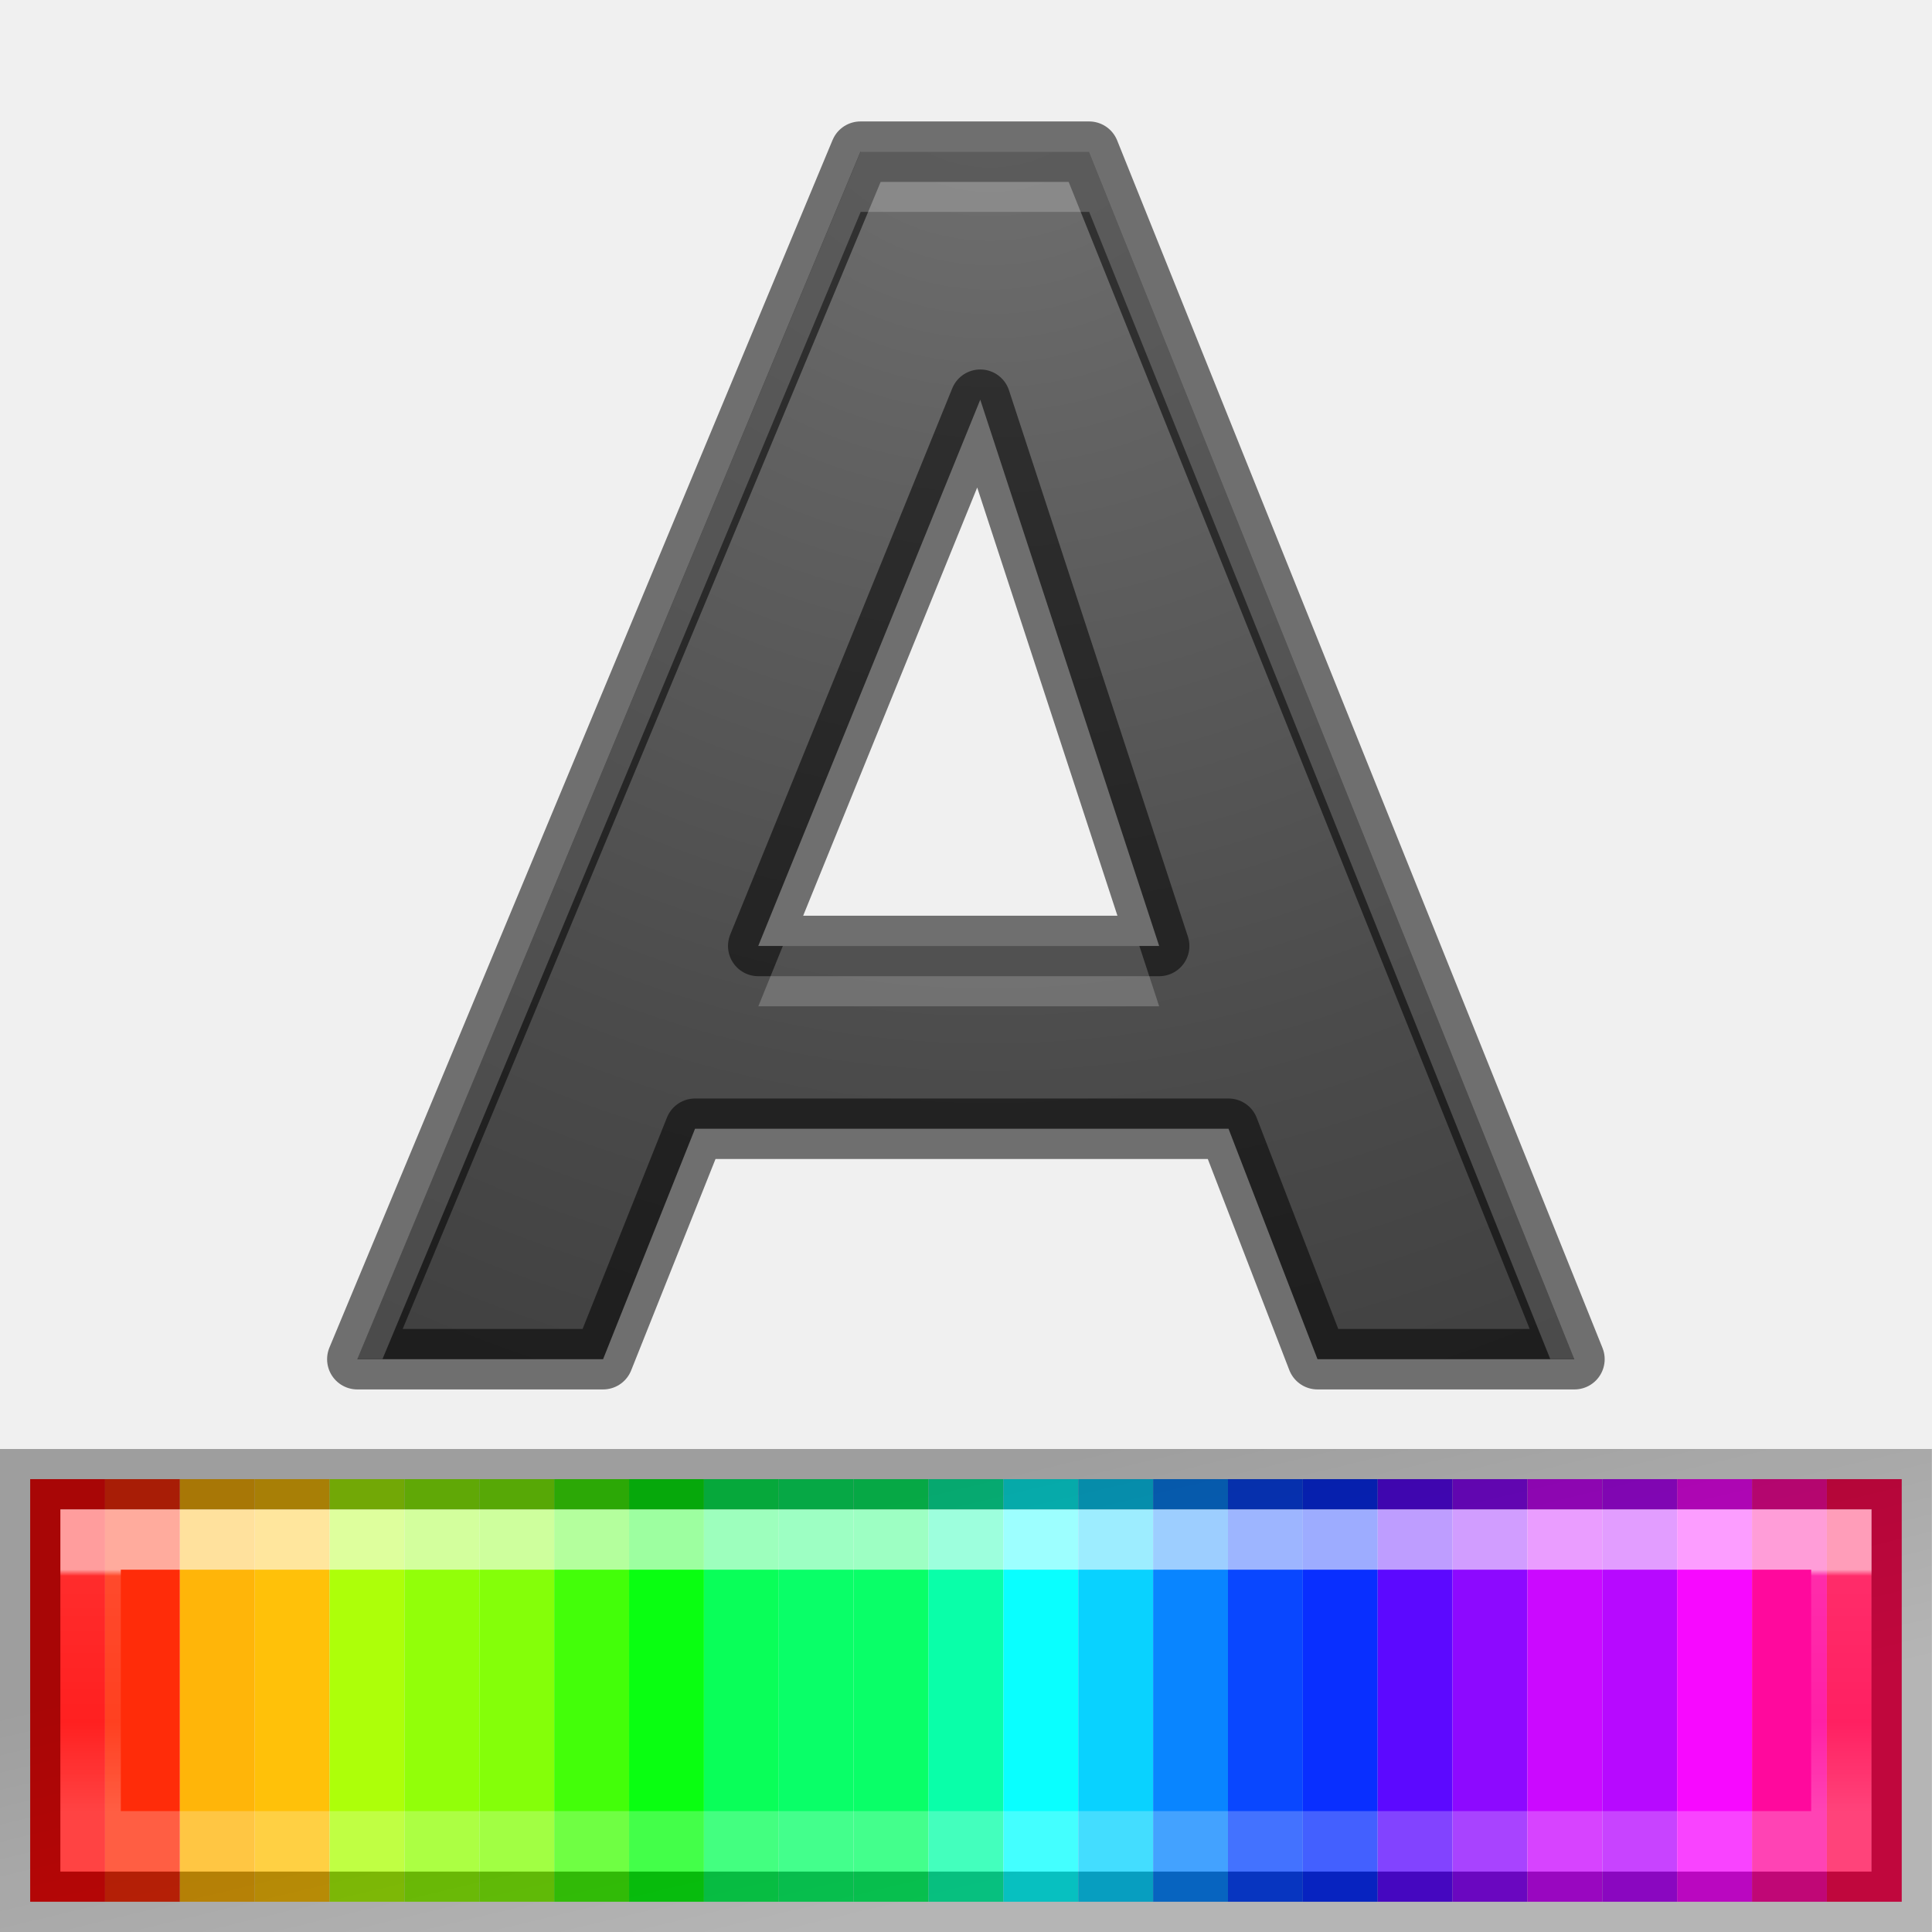
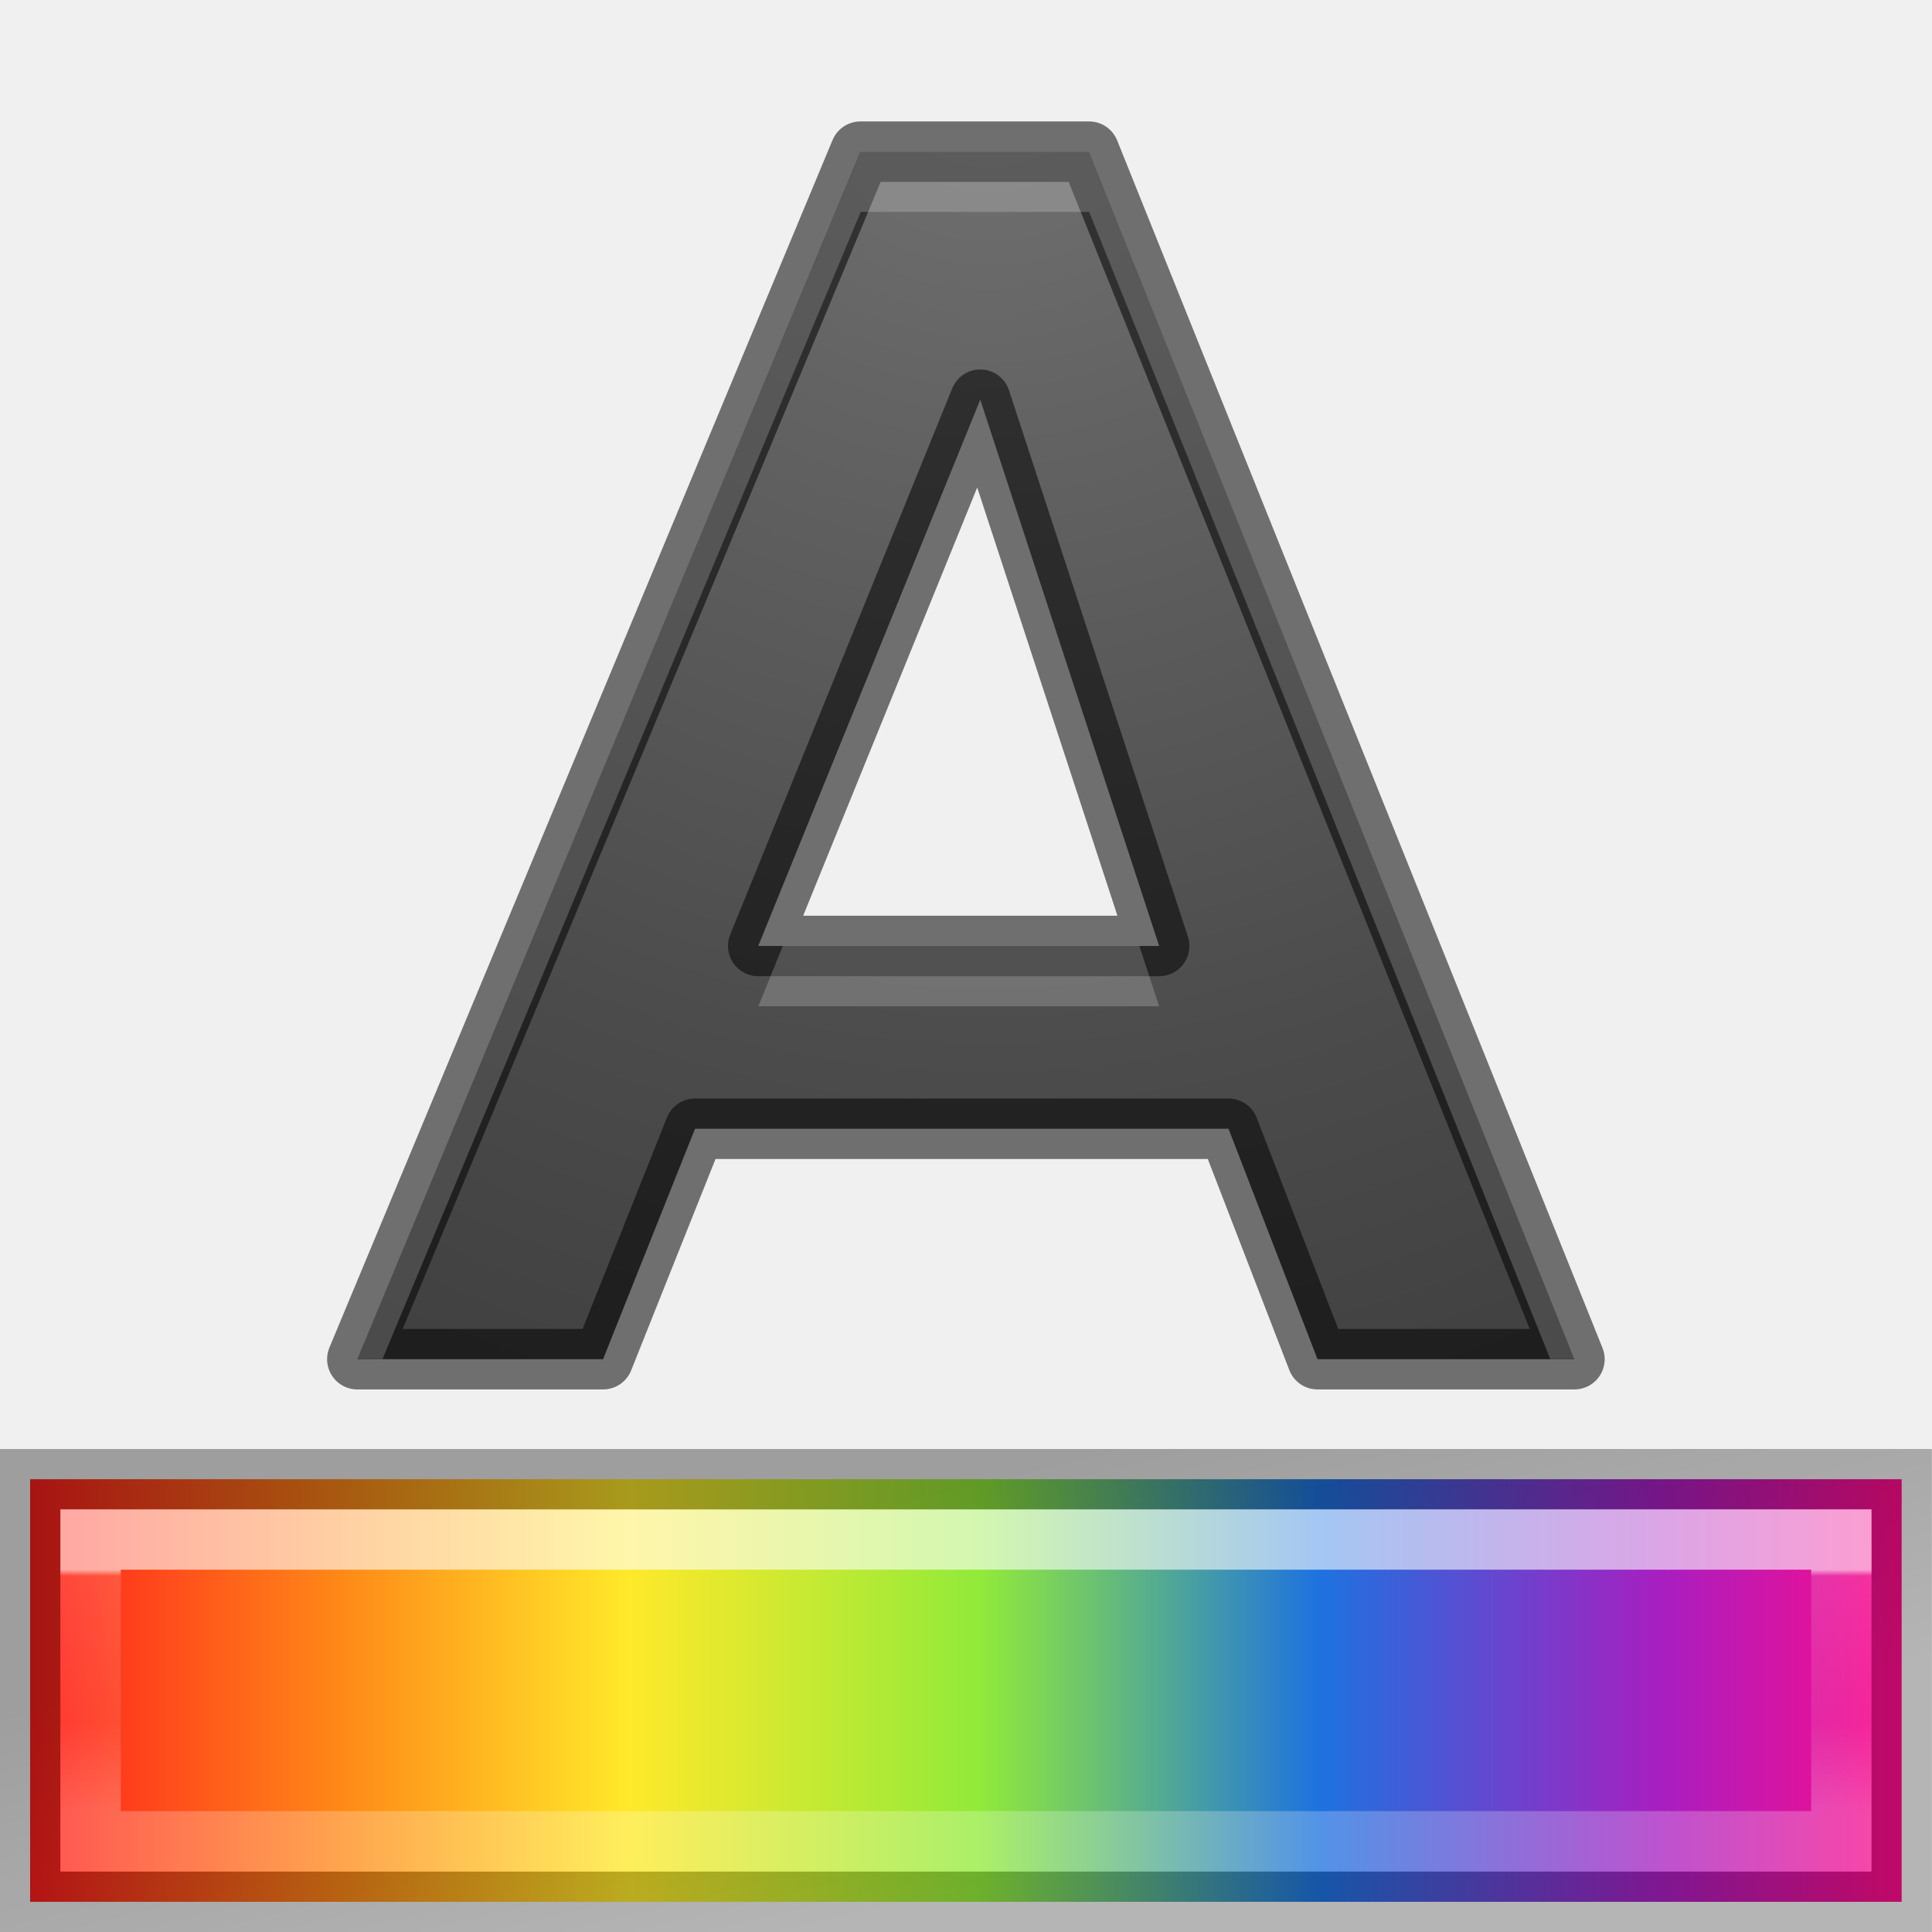
<svg xmlns="http://www.w3.org/2000/svg" height="32" viewBox="0 0 8.467 8.467" width="32">
-   <linearGradient id="a" gradientTransform="matrix(.5369158 0 0 .6092005 -8.189368 294.1454)" gradientUnits="userSpaceOnUse" x1="23.315" x2="23.916" y1="1.428" y2="4.251">
+   <linearGradient id="a" gradientTransform="matrix(.3280833 0 0 .4630209 -1.016 292.932)" gradientUnits="userSpaceOnUse" x1="3.5" x2="28.5" y1="6" y2="6">
+     <stop offset="0" stop-color="#ff1d1d" />
+     <stop offset=".168" stop-color="#ff8a18" />
+     <stop offset=".319" stop-color="#ffe92a" />
+     <stop offset=".508" stop-color="#91ea3a" />
+     <stop offset=".689" stop-color="#1d72e0" />
+     <stop offset=".873" stop-color="#a91ec0" />
+     <stop offset="1" stop-color="#ff0b88" />
+   </linearGradient>
+   <linearGradient id="b" gradientTransform="matrix(.5369158 0 0 .6092005 -8.189368 294.1454)" gradientUnits="userSpaceOnUse" x1="23.315" x2="23.916" y1="1.428" y2="4.251">
    <stop offset="0" stop-opacity=".34" />
    <stop offset="1" stop-opacity=".247" />
  </linearGradient>
-   <linearGradient id="b" gradientTransform="matrix(.1976023 0 0 .210577 7.891559 288.0387)" gradientUnits="userSpaceOnUse" x1="-17.844" x2="-17.844" y1="35.017" y2="40.043">
+   <linearGradient id="c" gradientTransform="matrix(.1976023 0 0 .210577 7.891559 288.0387)" gradientUnits="userSpaceOnUse" x1="-17.844" x2="-17.844" y1="35.017" y2="40.043">
    <stop offset="0" stop-color="#fff" />
    <stop offset=".026" stop-color="#fff" stop-opacity=".235" />
    <stop offset=".632" stop-color="#fff" stop-opacity=".157" />
    <stop offset="1" stop-color="#fff" stop-opacity=".392" />
  </linearGradient>
-   <radialGradient id="c" cx="4.333" cy="288.644" gradientTransform="matrix(-2.366373 .07980548 -.07888746 -2.339153 37.3554 963.5059)" gradientUnits="userSpaceOnUse" r="2.799">
+   <radialGradient id="d" cx="4.333" cy="288.644" gradientTransform="matrix(-2.366373 .07980548 -.07888746 -2.339153 37.3554 963.5059)" gradientUnits="userSpaceOnUse" r="2.799">
    <stop offset="0" stop-color="#737373" />
    <stop offset=".262" stop-color="#636363" />
    <stop offset=".705" stop-color="#4b4b4b" />
    <stop offset="1" stop-color="#3f3f3f" />
  </radialGradient>
  <g transform="translate(0 -288.5333)">
-     <path d="m5.384 293.48h-2.338l-.403 1.01h-1.077l2.205-5.292h1.002l2.127 5.292h-1.126zm-2.061-.801h1.757l-.784-2.394z" style="stroke:#000;stroke-width:.265;stroke-linecap:round;stroke-linejoin:round;stroke-opacity:.537;fill:url(#c)" />
+     <path d="m.132 295.016v1.852h8.202v-1.852z" fill="url(#a)" />
+     <path d="m5.384 293.48h-2.338l-.403 1.01h-1.077l2.205-5.292h1.002l2.127 5.292h-1.126zm-2.061-.801h1.757l-.784-2.394z" style="stroke:#000;stroke-width:.265;stroke-linecap:round;stroke-linejoin:round;stroke-opacity:.537;fill:url(#d)" />
    <path d="m14.256 2.51-8.336 20h.416l7.92-19h3.785l7.637 19h.402l-8.039-20zm-1.289 13.158-.406 1h6.639l-.328-1z" fill="#fff" opacity=".2" transform="matrix(.2645833 0 0 .2645833 0 288.5333)" />
-     <g transform="matrix(.5126302 0 0 .6173611 .132292 286.9899)">
-       <path d="m0 13h.64v3h-.64z" fill="#ff0909" />
-       <path d="m.64 13h.64v3h-.64z" fill="#ff2c09" />
-       <path d="m1.28 13h.64v3h-.64z" fill="#ffb509" />
-       <path d="m1.92 13h.64v3h-.64z" fill="#ffc109" />
-       <path d="m2.56 13h.64v3h-.64z" fill="#adff09" />
-       <path d="m3.2 13h.64v3h-.64z" fill="#92ff09" />
-       <path d="m3.84 13h.64v3h-.64z" fill="#84ff09" />
-       <path d="m4.48 13h.64v3h-.64z" fill="#43ff09" />
-       <path d="m5.12 13h.64v3h-.64z" fill="#09ff11" />
-       <path d="m5.76 13h.64v3h-.64z" fill="#09ff59" />
-       <path d="m6.4 13h.64v3h-.64z" fill="#09ff68" />
-       <path d="m7.04 13h.64v3h-.64z" fill="#09ff68" />
-       <path d="m7.68 13h.64v3h-.64z" fill="#09ffa9" />
-       <path d="m8.32 13h.64v3h-.64z" fill="#09ffff" />
-       <path d="m8.96 13h.64v3h-.64z" fill="#09d2ff" />
-       <path d="m9.6 13h.64v3h-.64z" fill="#0985ff" />
-       <path d="m10.24 13h.64v3h-.64z" fill="#0947ff" />
-       <path d="m10.88 13h.64v3h-.64z" fill="#092fff" />
-       <path d="m11.52 13h.64v3h-.64z" fill="#5c09ff" />
-       <path d="m12.16 13h.64v3h-.64z" fill="#8d09ff" />
-       <path d="m12.8 13h.64v3h-.64z" fill="#cb09ff" />
-       <path d="m13.44 13h.64v3h-.64z" fill="#b709ff" />
-       <path d="m14.08 13h.64v3h-.64z" fill="#f709ff" />
-       <path d="m14.72 13h.64v3h-.64z" fill="#ff099d" />
-       <path d="m15.36 13h.64v3h-.64z" fill="#ff0951" />
-     </g>
    <g fill="none" stroke-linecap="square" stroke-width=".265">
-       <path d="m.397 295.28h7.673v1.323h-7.673z" opacity=".6" stroke="url(#b)" />
-       <path d="m.132 295.016h8.202v1.852h-8.202z" stroke="url(#a)" />
+       <path d="m.397 295.28h7.673v1.323h-7.673z" opacity=".6" stroke="url(#c)" />
+       <path d="m.132 295.016h8.202v1.852h-8.202z" stroke="url(#b)" />
    </g>
  </g>
</svg>
